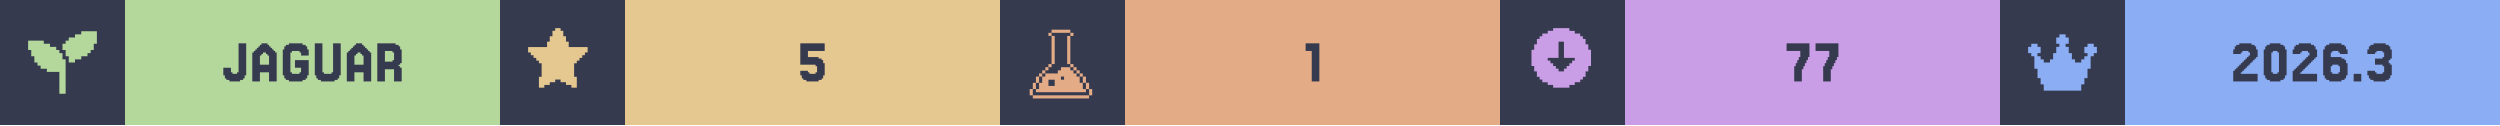
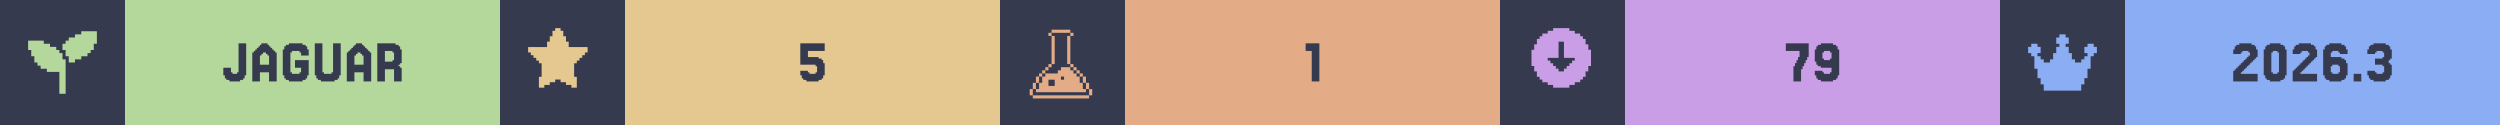
<svg xmlns="http://www.w3.org/2000/svg" width="1200" viewBox="0 0 200 10">
  <g>
    <rect width="200" height="10" fill="#363a4f" />
    <g class="badge" transform="translate(0 0)">
      <path transform="translate(2 2) scale(0.25)" fill="#b4d89c" d="M 18 2 L 18 3 L 16 3 L 16 4 L 14 4 L 14 5 L 13 5 L 13 6 L 12 6 L 12 8 L 13 8 L 13 10 L 14 10 L 14 12 L 16 12 L 16 11 L 18 11 L 18 10 L 20 10 L 20 9 L 21 9 L 21 8 L 22 8 L 22 6 L 23 6 L 23 2 L 18 2 z M 1 5 L 1 8 L 2 8 L 2 10 L 3 10 L 3 12 L 4 12 L 4 13 L 5 13 L 5 14 L 7 14 L 7 15 L 11 15 L 11 22 L 13 22 L 13 11 L 12 11 L 12 9 L 11 9 L 11 8 L 10 8 L 10 7 L 8 7 L 8 6 L 6 6 L 6 5 L 1 5 z" />
      <rect fill="#b4d89c" width="30" height="10" x="10" y="0" />
      <path fill="#363a4f" d="M18.598 5.785V5.907H18.963V5.785H19.085V3.467H19.695V6.029H19.573V6.272H19.451V6.394H19.207V6.516H18.354V6.394H18.11V6.272H17.988V6.029H17.866V5.419H18.476V5.785Z M21.524 5.175V4.443H21.402V4.321H21.28V4.199H21.037V4.321H20.915V4.443H20.793V5.175ZM20.305 4.199V4.077H20.427V3.955H20.549V3.833H20.671V3.711H20.793V3.589H20.915V3.467H21.402V3.589H21.524V3.711H21.646V3.833H21.768V3.955H21.89V4.077H22.012V4.199H22.134V6.516H21.524V5.785H20.793V6.516H20.183V4.199Z M23.354 5.785V5.907H23.963V5.785H24.085V5.419H23.598V4.809H24.695V6.029H24.573V6.272H24.451V6.394H24.207V6.516H23.11V6.394H22.866V6.272H22.744V6.029H22.622V3.955H22.744V3.711H22.866V3.589H23.11V3.467H24.207V3.589H24.451V3.711H24.573V3.955H24.695V4.443H24.085V4.199H23.963V4.077H23.354V4.199H23.232V5.785Z M25.915 5.785V5.907H26.524V5.785H26.646V3.467H27.256V6.029H27.134V6.272H27.012V6.394H26.768V6.516H25.671V6.394H25.427V6.272H25.305V6.029H25.183V3.467H25.793V5.785Z M29.085 5.175V4.443H28.963V4.321H28.841V4.199H28.598V4.321H28.476V4.443H28.354V5.175ZM27.866 4.199V4.077H27.988V3.955H28.11V3.833H28.232V3.711H28.354V3.589H28.476V3.467H28.963V3.589H29.085V3.711H29.207V3.833H29.329V3.955H29.451V4.077H29.573V4.199H29.695V6.516H29.085V5.785H28.354V6.516H27.744V4.199Z M31.402 4.199V4.077H30.793V4.931H31.402V4.809H31.524V4.199ZM32.012 5.419H32.134V6.516H31.524V5.541H30.793V6.516H30.183V3.467H31.646V3.589H31.89V3.711H32.012V3.955H32.134V5.053H32.012V5.175H31.89V5.297H32.012Z" />
    </g>
    <g class="badge" transform="translate(40 0)">
      <path transform="" fill="#e5c890" d="M5.929 6.145h.216v.866h-.433v-.217H5.28v-.216h-.432v-.216h-.433v.216H3.98v.216h-.433v.217h-.433v-.866h.217V5.063h-.217v-.216H2.9V4.63h-.217v-.216h-.216v-.217H2.25v-.432h1.515v-.433h.216v-.433h.216v-.433h.217V2.25h.433v.216h.216v.433h.216v.433h.217v.433H7.01v.432h-.217v.217h-.216v.216h-.216v.217h-.217v.216H5.93z" />
      <rect fill="#e5c890" width="30" height="10" x="10" y="0" />
      <path fill="#363a4f" d="M24.634 5.663V5.785H24.756V5.907H25.244V5.785H25.366V5.297H25.244V5.175H24.024V3.467H25.976V4.077H24.634V4.565H25.488V4.687H25.732V4.809H25.854V5.053H25.976V6.029H25.854V6.272H25.732V6.394H25.488V6.516H24.512V6.394H24.268V6.272H24.146V6.029H24.024V5.663Z" />
    </g>
    <g class="badge" transform="translate(80 0)">
      <path transform="translate(2 2) scale(0.25)" fill="#e3ac86" d="M 8.502 1.5 L 8.502 2.5 L 14.504 2.5 L 14.504 1.5 L 8.502 1.5 z M 14.504 2.5 L 14.504 3.5 L 15.504 3.5 L 15.504 2.5 L 14.504 2.5 z M 14.504 3.5 L 13.502 3.5 L 13.502 12.502 L 14.504 12.502 L 14.504 3.5 z M 14.504 12.502 L 14.504 13.502 L 15.504 13.502 L 15.504 12.502 L 14.504 12.502 z M 15.504 13.502 L 15.504 14.504 L 16.504 14.504 L 16.504 15.504 L 17.504 15.504 L 17.504 16.504 L 18.504 16.504 L 18.504 15.502 L 17.504 15.502 L 17.504 14.502 L 16.504 14.502 L 16.504 13.502 L 15.504 13.502 z M 18.504 16.504 L 18.504 18.504 L 19.504 18.504 L 19.504 16.504 L 18.504 16.504 z M 19.504 18.504 L 19.504 20.504 L 20.504 20.504 L 20.504 18.504 L 19.504 18.504 z M 20.504 20.504 L 20.504 22.504 L 21.504 22.504 L 21.504 20.504 L 20.504 20.504 z M 19.504 20.504 L 18.504 20.504 L 18.504 18.504 L 17.504 18.504 L 17.504 16.504 L 16.504 16.504 L 16.504 15.504 L 15.504 15.504 L 15.504 14.504 L 14.504 14.504 L 14.504 13.502 L 11.502 13.502 L 11.502 14.504 L 10.502 14.504 L 10.502 15.504 L 6.502 15.504 L 6.502 16.504 L 5.5 16.504 L 5.5 18.504 L 4.5 18.504 L 4.5 20.504 L 3.5 20.504 L 3.5 21.504 L 19.504 21.504 L 19.504 20.504 z M 3.5 20.504 L 3.5 18.504 L 2.5 18.504 L 2.5 20.504 L 3.5 20.504 z M 2.5 20.504 L 1.5 20.504 L 1.5 22.504 L 2.5 22.504 L 2.5 20.504 z M 3.5 18.504 L 4.5 18.504 L 4.5 16.504 L 3.5 16.504 L 3.5 18.504 z M 4.5 16.504 L 5.5 16.504 L 5.5 15.504 L 6.502 15.504 L 6.502 14.504 L 7.502 14.504 L 7.502 13.502 L 6.502 13.502 L 6.502 14.502 L 5.5 14.502 L 5.5 15.502 L 4.5 15.502 L 4.5 16.504 z M 7.502 13.502 L 8.502 13.502 L 8.502 12.502 L 7.502 12.502 L 7.502 13.502 z M 8.502 12.502 L 9.502 12.502 L 9.502 3.5 L 8.502 3.5 L 8.502 12.502 z M 8.502 3.5 L 8.502 2.5 L 7.502 2.5 L 7.502 3.5 L 8.502 3.5 z M 11.502 16.504 L 12.502 16.504 L 12.502 17.504 L 11.502 17.504 L 11.502 16.504 z M 7.502 17.504 L 9.502 17.504 L 9.502 19.504 L 7.502 19.504 L 7.502 17.504 z M 2.5 22.506 L 2.5 23.506 L 20.504 23.506 L 20.504 22.506 L 2.5 22.506 z" />
      <rect fill="#e3ac86" width="30" height="10" x="10" y="0" />
      <path fill="#363a4f" d="M25.549 3.467V6.516H24.939V4.077H24.451V3.467Z" />
    </g>
    <g class="badge" transform="translate(120 0)">
      <path transform="" fill="#ca9ee6" d="M5.55 6.794h.432v-.216h.433v-.216h.216v-.217h.217v-.433h.216V5.28h.217V3.981h-.217v-.433h-.216v-.433h-.217V2.9h-.216v-.217h-.433v-.216h-.433V2.25h-1.298v.216h-.433v.216h-.433V2.9h-.216v.216h-.217v.433h-.216v.433h-.217v1.298h.217v.433h.216v.433h.217v.217h.216v.216h.433v.216h.433v.217h1.298zm-1.083-1.298v-.217h-.216v-.216h-.217v-.216h-.216V4.63h.866V3.332h.432V4.63h.866v.217h-.216v.216h-.217v.216h-.216v.217h-.217v.216h-.432v-.216z" />
      <rect fill="#ca9ee6" width="30" height="10" x="10" y="0" />
-       <path fill="#363a4f" d="M23.659 5.297V5.053H23.78V4.809H23.902V4.565H24.024V4.077H22.927V3.467H24.756V4.565H24.634V4.809H24.512V5.053H24.39V5.297H24.268V5.541H24.146V6.516H23.537V5.297Z M25.976 5.297V5.053H26.098V4.809H26.22V4.565H26.341V4.077H25.244V3.467H27.073V4.565H26.951V4.809H26.829V5.053H26.707V5.297H26.585V5.541H26.463V6.516H25.854V5.297Z" />
+       <path fill="#363a4f" d="M23.598 5.297V5.053H23.72V4.809H23.841V4.565H23.963V4.077H22.866V3.467H24.695V4.565H24.573V4.809H24.451V5.053H24.329V5.297H24.207V5.541H24.085V6.516H23.476V5.297Z M26.524 4.687V4.199H26.402V4.077H25.915V4.199H25.793V4.687H25.915V4.809H26.402V4.687ZM25.305 6.272V6.029H25.183V5.663H25.793V5.785H25.915V5.907H26.402V5.785H26.524V5.419H25.671V5.297H25.427V5.175H25.305V4.931H25.183V3.955H25.305V3.711H25.427V3.589H25.671V3.467H26.646V3.589H26.89V3.711H27.012V3.955H27.134V6.029H27.012V6.272H26.89V6.394H26.646V6.516H25.671V6.394H25.427V6.272Z" />
    </g>
    <g class="badge" transform="translate(160 0)">
      <path transform="translate(2 2) scale(0.25)" fill="#8aadf4" d="M23 7v2h-1v1h-1v4h-1v3h-1v2h-1v2H6v-2H5v-2H4v-3H3v-4H2V9H1V7h1V6h2v1h1v2H4v1h1v1h1v1h2v-1h1V9h1V7h1V6h-1V4h1V3h2v1h1v2h-1v1h1v2h1v2h1v1h2v-1h1v-1h1V9h-1V7h1V6h2v1z" />
      <rect fill="#8aadf4" width="30" height="10" x="10" y="0" />
      <path fill="#363a4f" d="M19.39 5.663V5.785H19.268V5.907H20.61V6.516H18.659V5.663H18.78V5.541H18.902V5.419H19.024V5.297H19.146V5.175H19.268V5.053H19.39V4.931H19.512V4.809H19.634V4.687H19.756V4.565H19.878V4.443H20V4.199H19.878V4.077H19.39V4.199H19.268V4.321H18.659V3.955H18.78V3.711H18.902V3.589H19.146V3.467H20.122V3.589H20.366V3.711H20.488V3.955H20.61V4.565H20.488V4.687H20.366V4.809H20.244V4.931H20.122V5.053H20V5.175H19.878V5.297H19.756V5.419H19.634V5.541H19.512V5.663Z M22.805 6.029V6.272H22.683V6.394H22.439V6.516H21.585V6.394H21.341V6.272H21.22V6.029H21.098V3.955H21.22V3.711H21.341V3.589H21.585V3.467H22.439V3.589H22.683V3.711H22.805V3.955H22.927V6.029ZM21.829 5.785V5.907H22.195V5.785H22.317V4.199H22.195V4.077H21.829V4.199H21.707V5.785Z M24.146 5.663V5.785H24.024V5.907H25.366V6.516H23.415V5.663H23.537V5.541H23.659V5.419H23.78V5.297H23.902V5.175H24.024V5.053H24.146V4.931H24.268V4.809H24.39V4.687H24.512V4.565H24.634V4.443H24.756V4.199H24.634V4.077H24.146V4.199H24.024V4.321H23.415V3.955H23.537V3.711H23.659V3.589H23.902V3.467H24.878V3.589H25.122V3.711H25.244V3.955H25.366V4.565H25.244V4.687H25.122V4.809H25V4.931H24.878V5.053H24.756V5.175H24.634V5.297H24.512V5.419H24.39V5.541H24.268V5.663Z M26.585 5.785V5.907H27.073V5.785H27.195V5.297H27.073V5.175H26.585V5.297H26.463V5.785ZM26.463 4.565H27.317V4.687H27.561V4.809H27.683V5.053H27.805V6.029H27.683V6.272H27.561V6.394H27.317V6.516H26.341V6.394H26.098V6.272H25.976V6.029H25.854V3.955H25.976V3.711H26.098V3.589H26.341V3.467H27.317V3.589H27.561V3.711H27.683V3.955H27.805V4.321H27.195V4.199H27.073V4.077H26.585V4.199H26.463Z M28.902 5.907V6.516H28.293V5.907Z M30 5.663V5.785H30.122V5.907H30.61V5.785H30.732V5.297H30.61V5.175H30V4.687H30.61V4.565H30.732V4.199H30.61V4.077H30.122V4.199H30V4.321H29.39V3.955H29.512V3.711H29.634V3.589H29.878V3.467H30.854V3.589H31.098V3.711H31.22V3.955H31.341V4.687H31.22V4.809H31.098V5.053H31.22V5.175H31.341V6.029H31.22V6.272H31.098V6.394H30.854V6.516H29.878V6.394H29.634V6.272H29.512V6.029H29.39V5.663Z" />
    </g>
  </g>
</svg>
